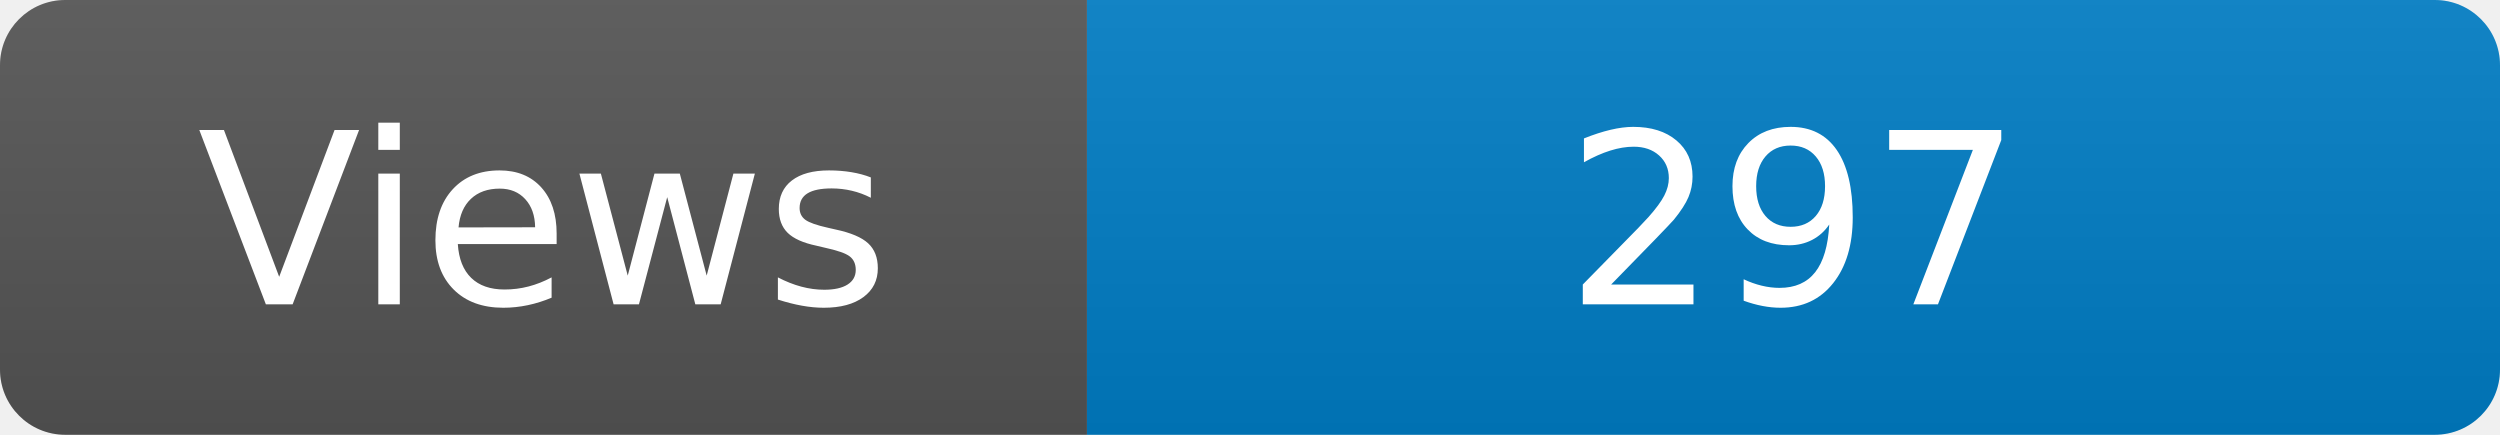
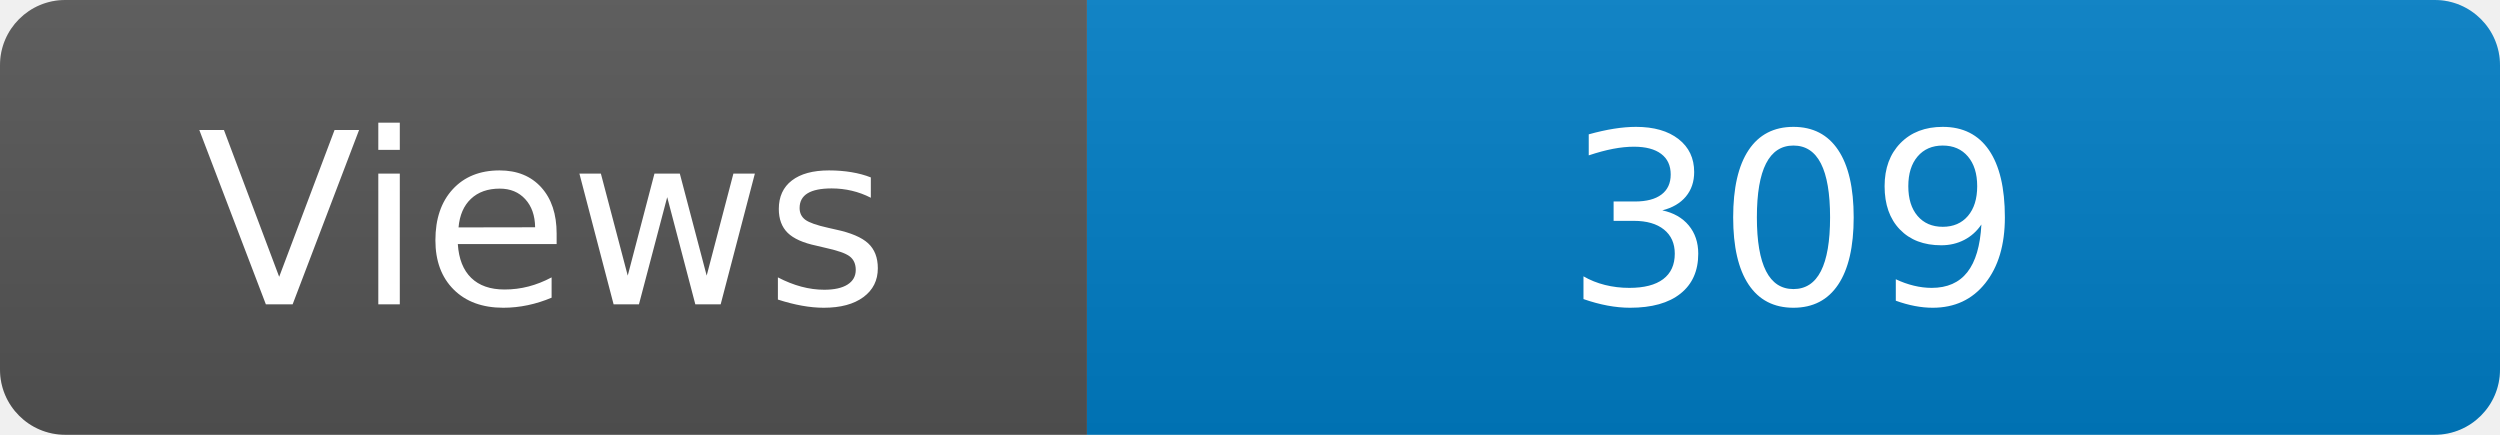
<svg xmlns="http://www.w3.org/2000/svg" width="115" height="20" role="img" aria-label="Maintained?: yes">
  <linearGradient id="s" x2="0" y2="100%">
    <stop offset="0" stop-color="#bbb" stop-opacity=".1" />
    <stop offset="1" stop-opacity=".1" />
  </linearGradient>
  <clipPath id="r">
    <rect width="115" height="20" rx="3" fill="#fff" />
  </clipPath>
  <g clip-path="url(#r)">
    <rect width="50" height="20" fill="#555" />
    <rect x="50" width="160" height="20" fill="#007ec6" />
    <rect width="115" height="20" fill="url(#s)" />
  </g>
  <g fill="#fff" text-anchor="middle" font-family="Verdana,Geneva,DejaVu Sans,sans-serif" font-size="110">
    <text x="250" y="140" transform="scale(.1)" fill="#fff">Views</text>
-     <text x="825" y="140" transform="scale(.1)" fill="#fff">297</text>
+     <text x="825" y="140" transform="scale(.1)" fill="#fff">309</text>
  </g>
</svg>
